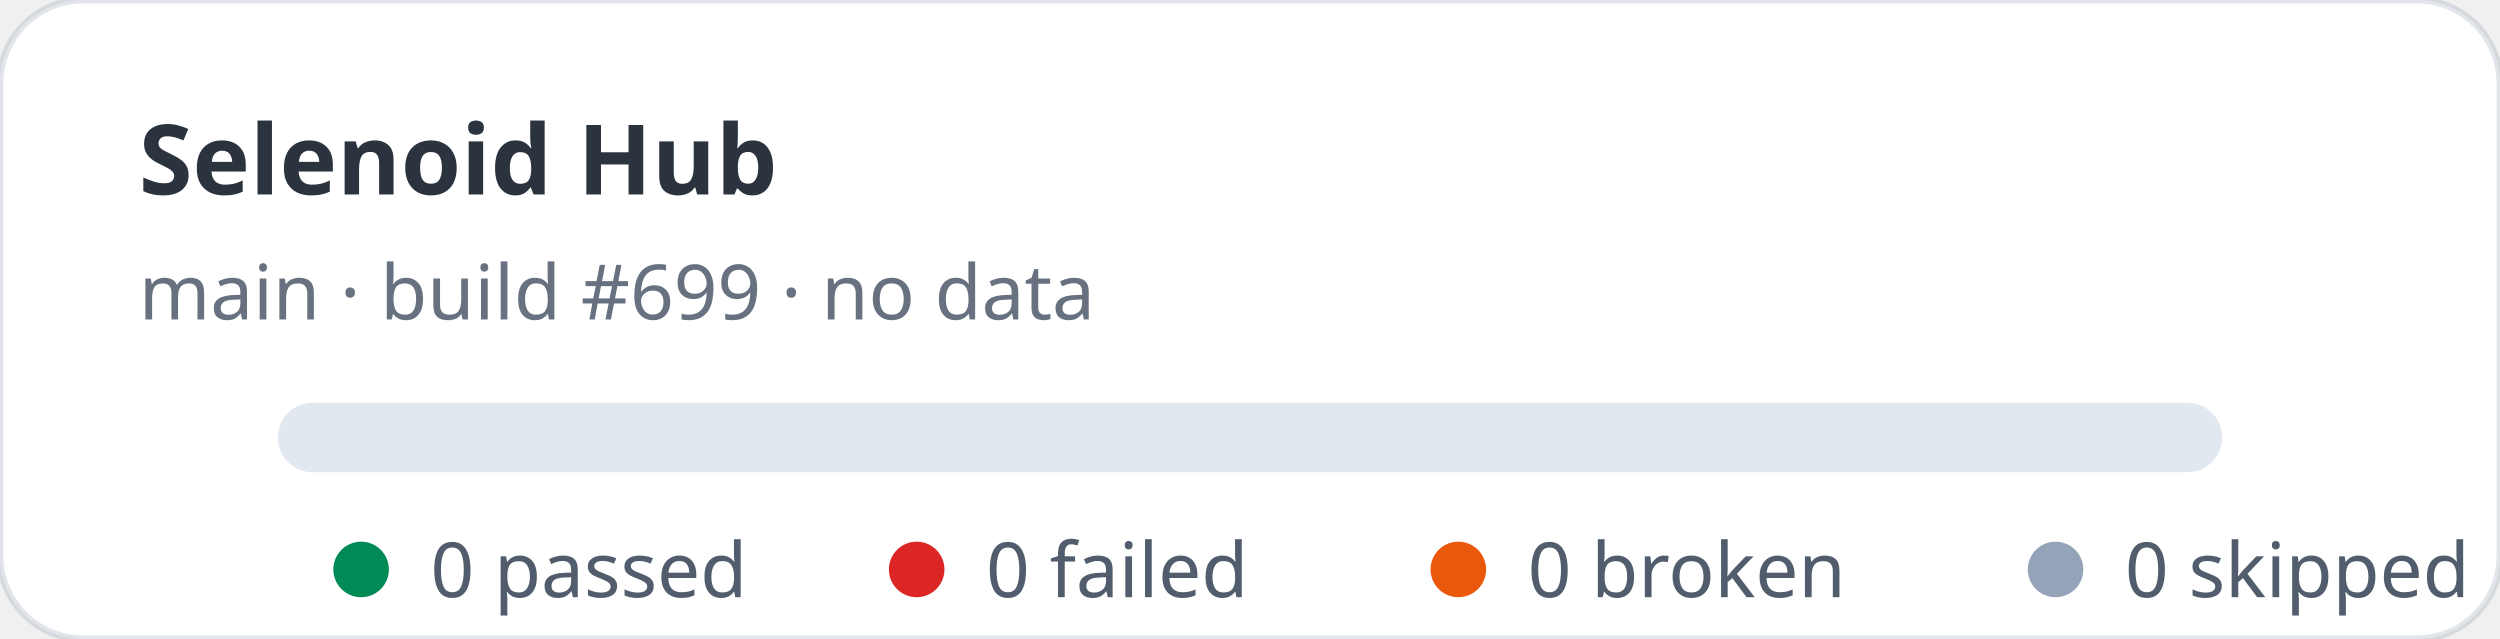
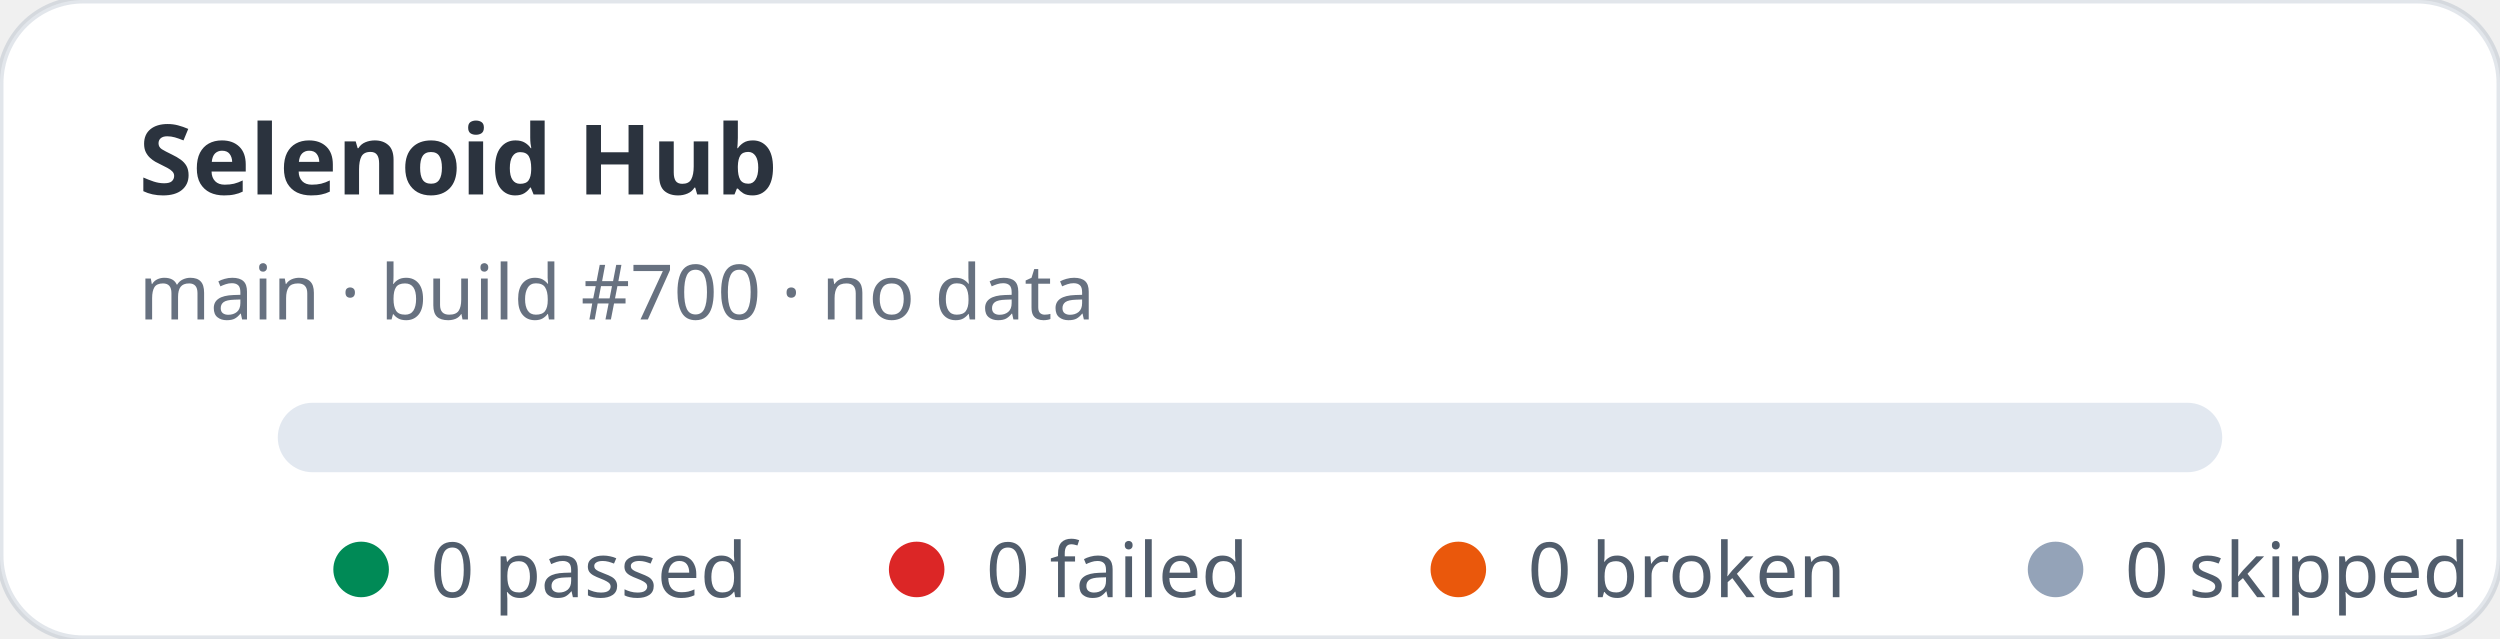
<svg xmlns="http://www.w3.org/2000/svg" width="360" height="92" viewBox="0 0 360 92" role="img" aria-label="Selenoid Hub stats: 0 passed, 0 failed">
  <rect width="360" height="92" rx="12" fill="#ffffff" stroke="rgba(11,48,86,0.12)" />
  <text x="20" y="28" fill="rgba(1,10,24,0.83)" font-family="ui-sans-serif,system-ui,sans-serif" font-size="14" font-weight="700">Selenoid Hub</text>
-   <text x="20" y="46" fill="rgba(2,19,44,0.6)" font-family="ui-sans-serif,system-ui,sans-serif" font-size="11">main · build #699 · no data</text>
+   <text x="20" y="46" fill="rgba(2,19,44,0.6)" font-family="ui-sans-serif,system-ui,sans-serif" font-size="11">main · build #700 · no data</text>
  <rect x="40" y="58" width="280" height="10" rx="5" fill="#e2e8f0" />
  <g font-family="ui-sans-serif,system-ui,sans-serif" font-size="11" fill="rgba(1,18,40,0.68)">
    <circle cx="52" cy="82" r="4" fill="#008a56" />
    <text x="62" y="86">0 passed</text>
    <circle cx="132" cy="82" r="4" fill="#dc2626" />
    <text x="142" y="86">0 failed</text>
    <circle cx="210" cy="82" r="4" fill="#ea580c" />
    <text x="220" y="86">0 broken</text>
    <circle cx="296" cy="82" r="4" fill="#94a3b8" />
    <text x="306" y="86">0 skipped</text>
  </g>
</svg>
